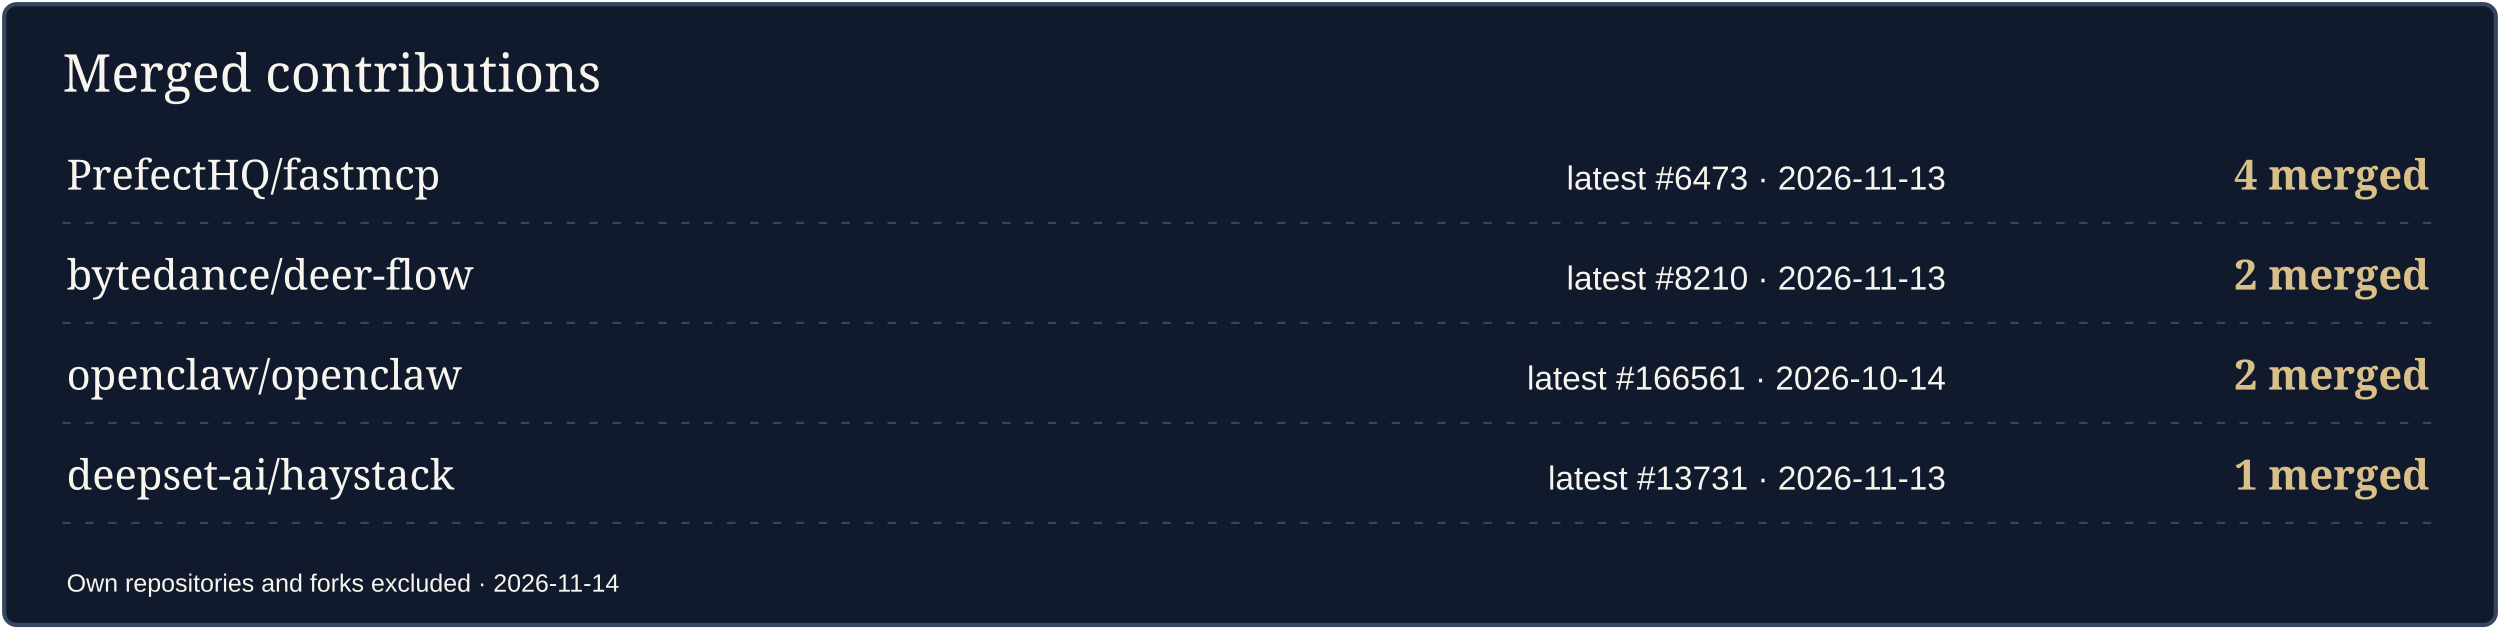
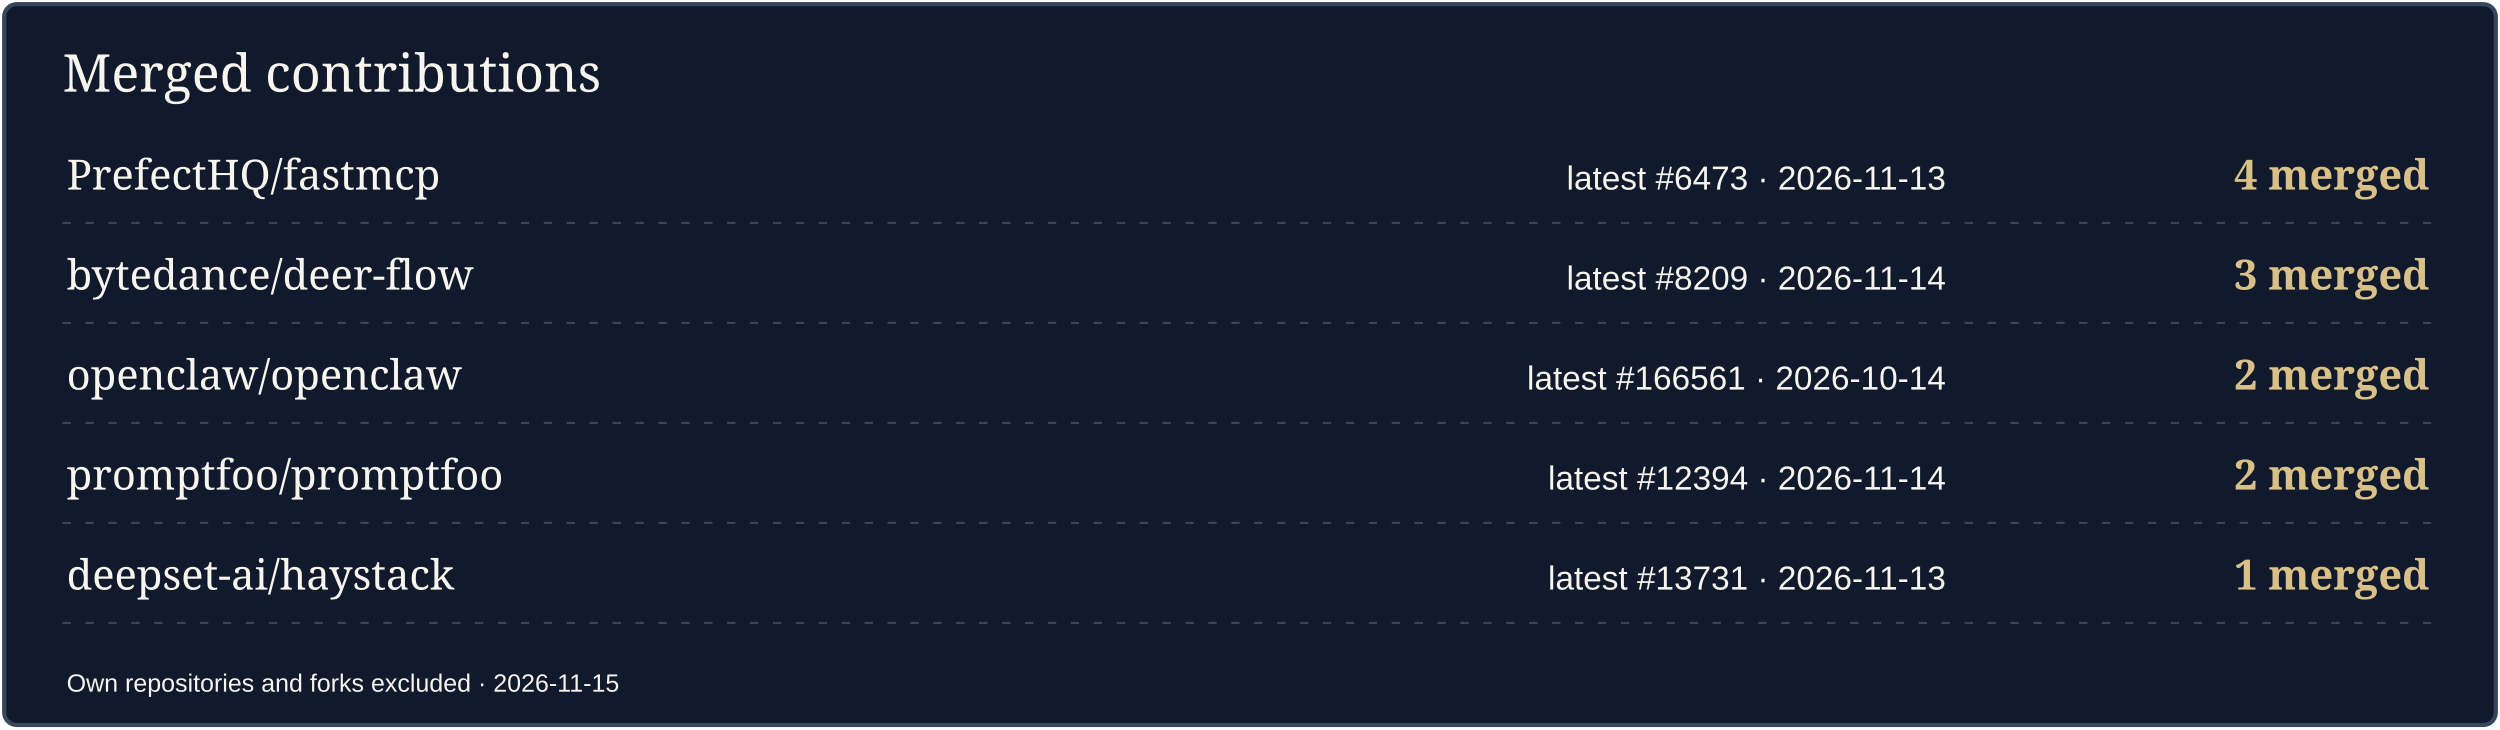
- <svg xmlns="http://www.w3.org/2000/svg" width="1200" height="302" viewBox="0 0 1200 302" role="img" aria-label="Merged contributions by project">
-   <rect x="2" y="2" width="1196" height="298" rx="6" fill="#101A2C" stroke="#36465E" stroke-width="2" />
+ <svg xmlns="http://www.w3.org/2000/svg" width="1200" height="350" viewBox="0 0 1200 350" role="img" aria-label="Merged contributions by project">
+   <rect x="2" y="2" width="1196" height="346" rx="6" fill="#101A2C" stroke="#36465E" stroke-width="2" />
  <text x="30" y="44" font-size="25" fill="#F7F5EE" font-family="Georgia,serif">Merged contributions</text>
  <text x="32" y="91" font-size="20" fill="#F7F5EE" font-family="Georgia,serif">PrefectHQ/fastmcp</text>
  <text x="934" y="91" font-size="16" fill="#F7F5EE" font-family="Arial,sans-serif" text-anchor="end">latest #6473 · 2026-11-13</text>
  <text x="1166" y="91" font-size="20" fill="#D9C089" font-family="Georgia,serif" text-anchor="end" font-weight="700">4 merged</text>
  <path d="M30 107H1170" stroke="#36465E" stroke-dasharray="4 7" />
  <text x="32" y="139" font-size="20" fill="#F7F5EE" font-family="Georgia,serif">bytedance/deer-flow</text>
-   <text x="934" y="139" font-size="16" fill="#F7F5EE" font-family="Arial,sans-serif" text-anchor="end">latest #8210 · 2026-11-13</text>
-   <text x="1166" y="139" font-size="20" fill="#D9C089" font-family="Georgia,serif" text-anchor="end" font-weight="700">2 merged</text>
+   <text x="934" y="139" font-size="16" fill="#F7F5EE" font-family="Arial,sans-serif" text-anchor="end">latest #8209 · 2026-11-14</text>
+   <text x="1166" y="139" font-size="20" fill="#D9C089" font-family="Georgia,serif" text-anchor="end" font-weight="700">3 merged</text>
  <path d="M30 155H1170" stroke="#36465E" stroke-dasharray="4 7" />
  <text x="32" y="187" font-size="20" fill="#F7F5EE" font-family="Georgia,serif">openclaw/openclaw</text>
  <text x="934" y="187" font-size="16" fill="#F7F5EE" font-family="Arial,sans-serif" text-anchor="end">latest #166561 · 2026-10-14</text>
  <text x="1166" y="187" font-size="20" fill="#D9C089" font-family="Georgia,serif" text-anchor="end" font-weight="700">2 merged</text>
  <path d="M30 203H1170" stroke="#36465E" stroke-dasharray="4 7" />
-   <text x="32" y="235" font-size="20" fill="#F7F5EE" font-family="Georgia,serif">deepset-ai/haystack</text>
-   <text x="934" y="235" font-size="16" fill="#F7F5EE" font-family="Arial,sans-serif" text-anchor="end">latest #13731 · 2026-11-13</text>
-   <text x="1166" y="235" font-size="20" fill="#D9C089" font-family="Georgia,serif" text-anchor="end" font-weight="700">1 merged</text>
+   <text x="32" y="235" font-size="20" fill="#F7F5EE" font-family="Georgia,serif">promptfoo/promptfoo</text>
+   <text x="934" y="235" font-size="16" fill="#F7F5EE" font-family="Arial,sans-serif" text-anchor="end">latest #12394 · 2026-11-14</text>
+   <text x="1166" y="235" font-size="20" fill="#D9C089" font-family="Georgia,serif" text-anchor="end" font-weight="700">2 merged</text>
  <path d="M30 251H1170" stroke="#36465E" stroke-dasharray="4 7" />
-   <text x="32" y="284" font-size="12" fill="#F7F5EE" font-family="Arial,sans-serif">Own repositories and forks excluded · 2026-11-14</text>
+   <text x="32" y="283" font-size="20" fill="#F7F5EE" font-family="Georgia,serif">deepset-ai/haystack</text>
+   <text x="934" y="283" font-size="16" fill="#F7F5EE" font-family="Arial,sans-serif" text-anchor="end">latest #13731 · 2026-11-13</text>
+   <text x="1166" y="283" font-size="20" fill="#D9C089" font-family="Georgia,serif" text-anchor="end" font-weight="700">1 merged</text>
+   <path d="M30 299H1170" stroke="#36465E" stroke-dasharray="4 7" />
+   <text x="32" y="332" font-size="12" fill="#F7F5EE" font-family="Arial,sans-serif">Own repositories and forks excluded · 2026-11-15</text>
</svg>
